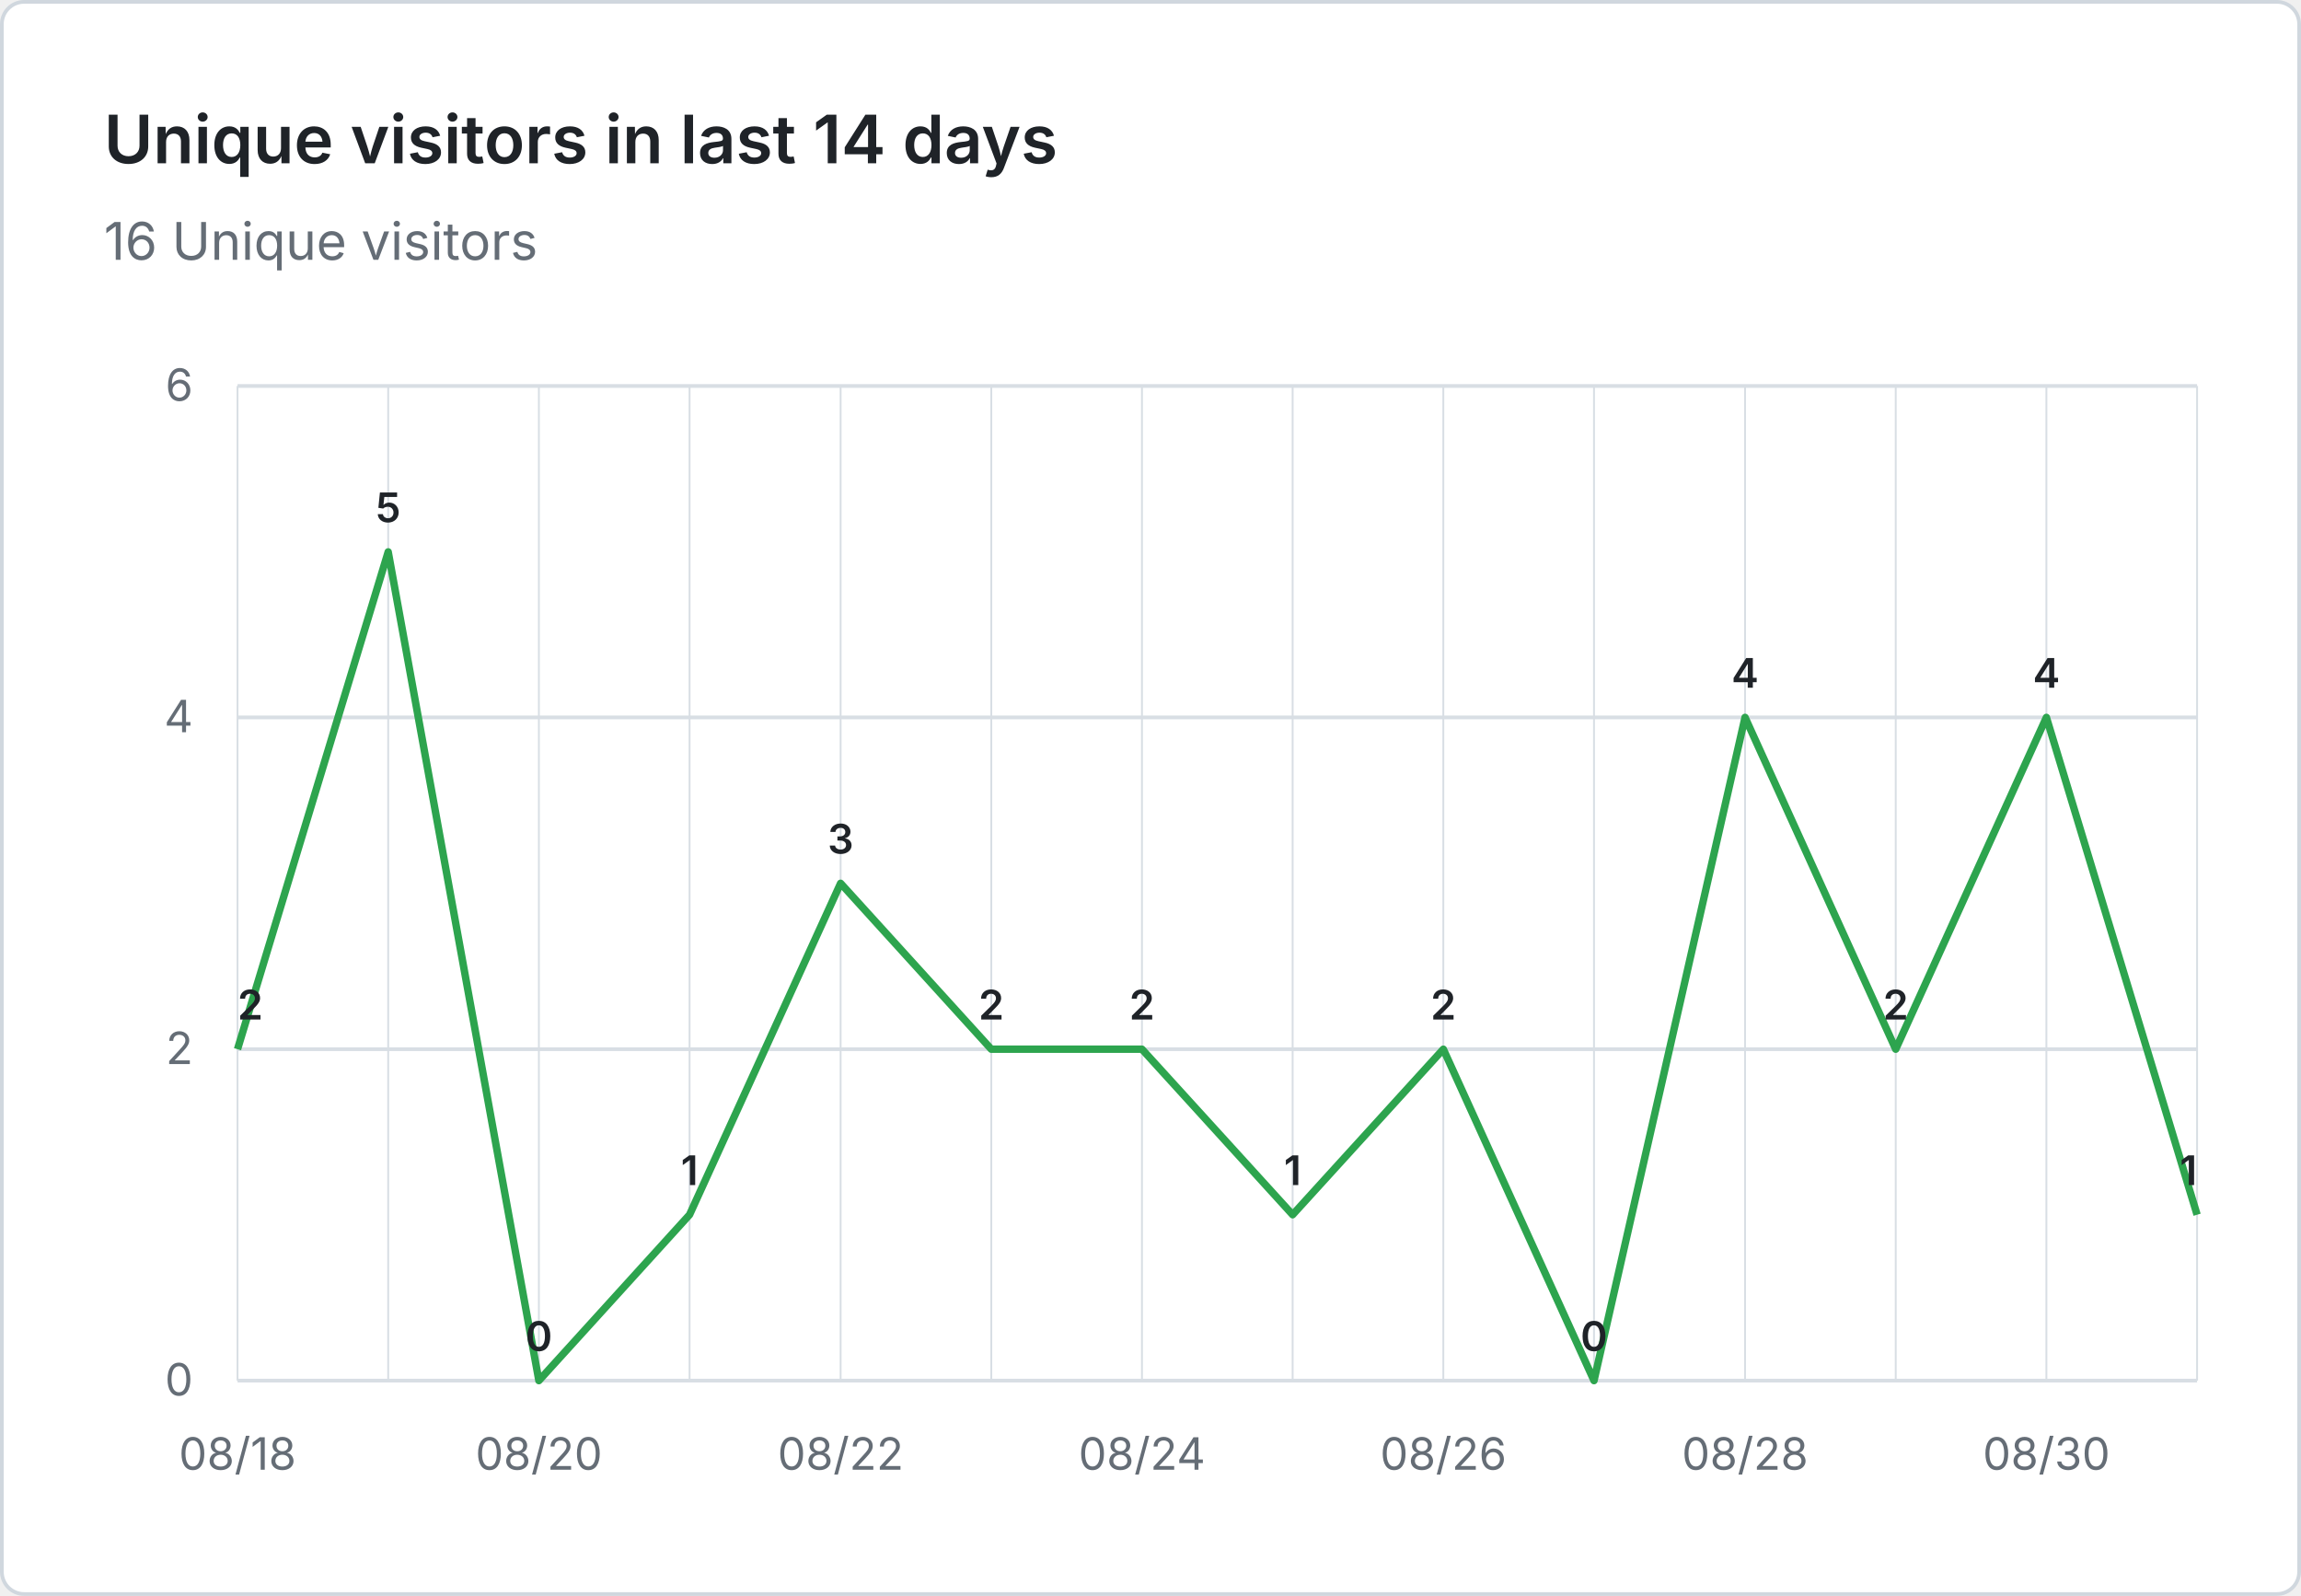
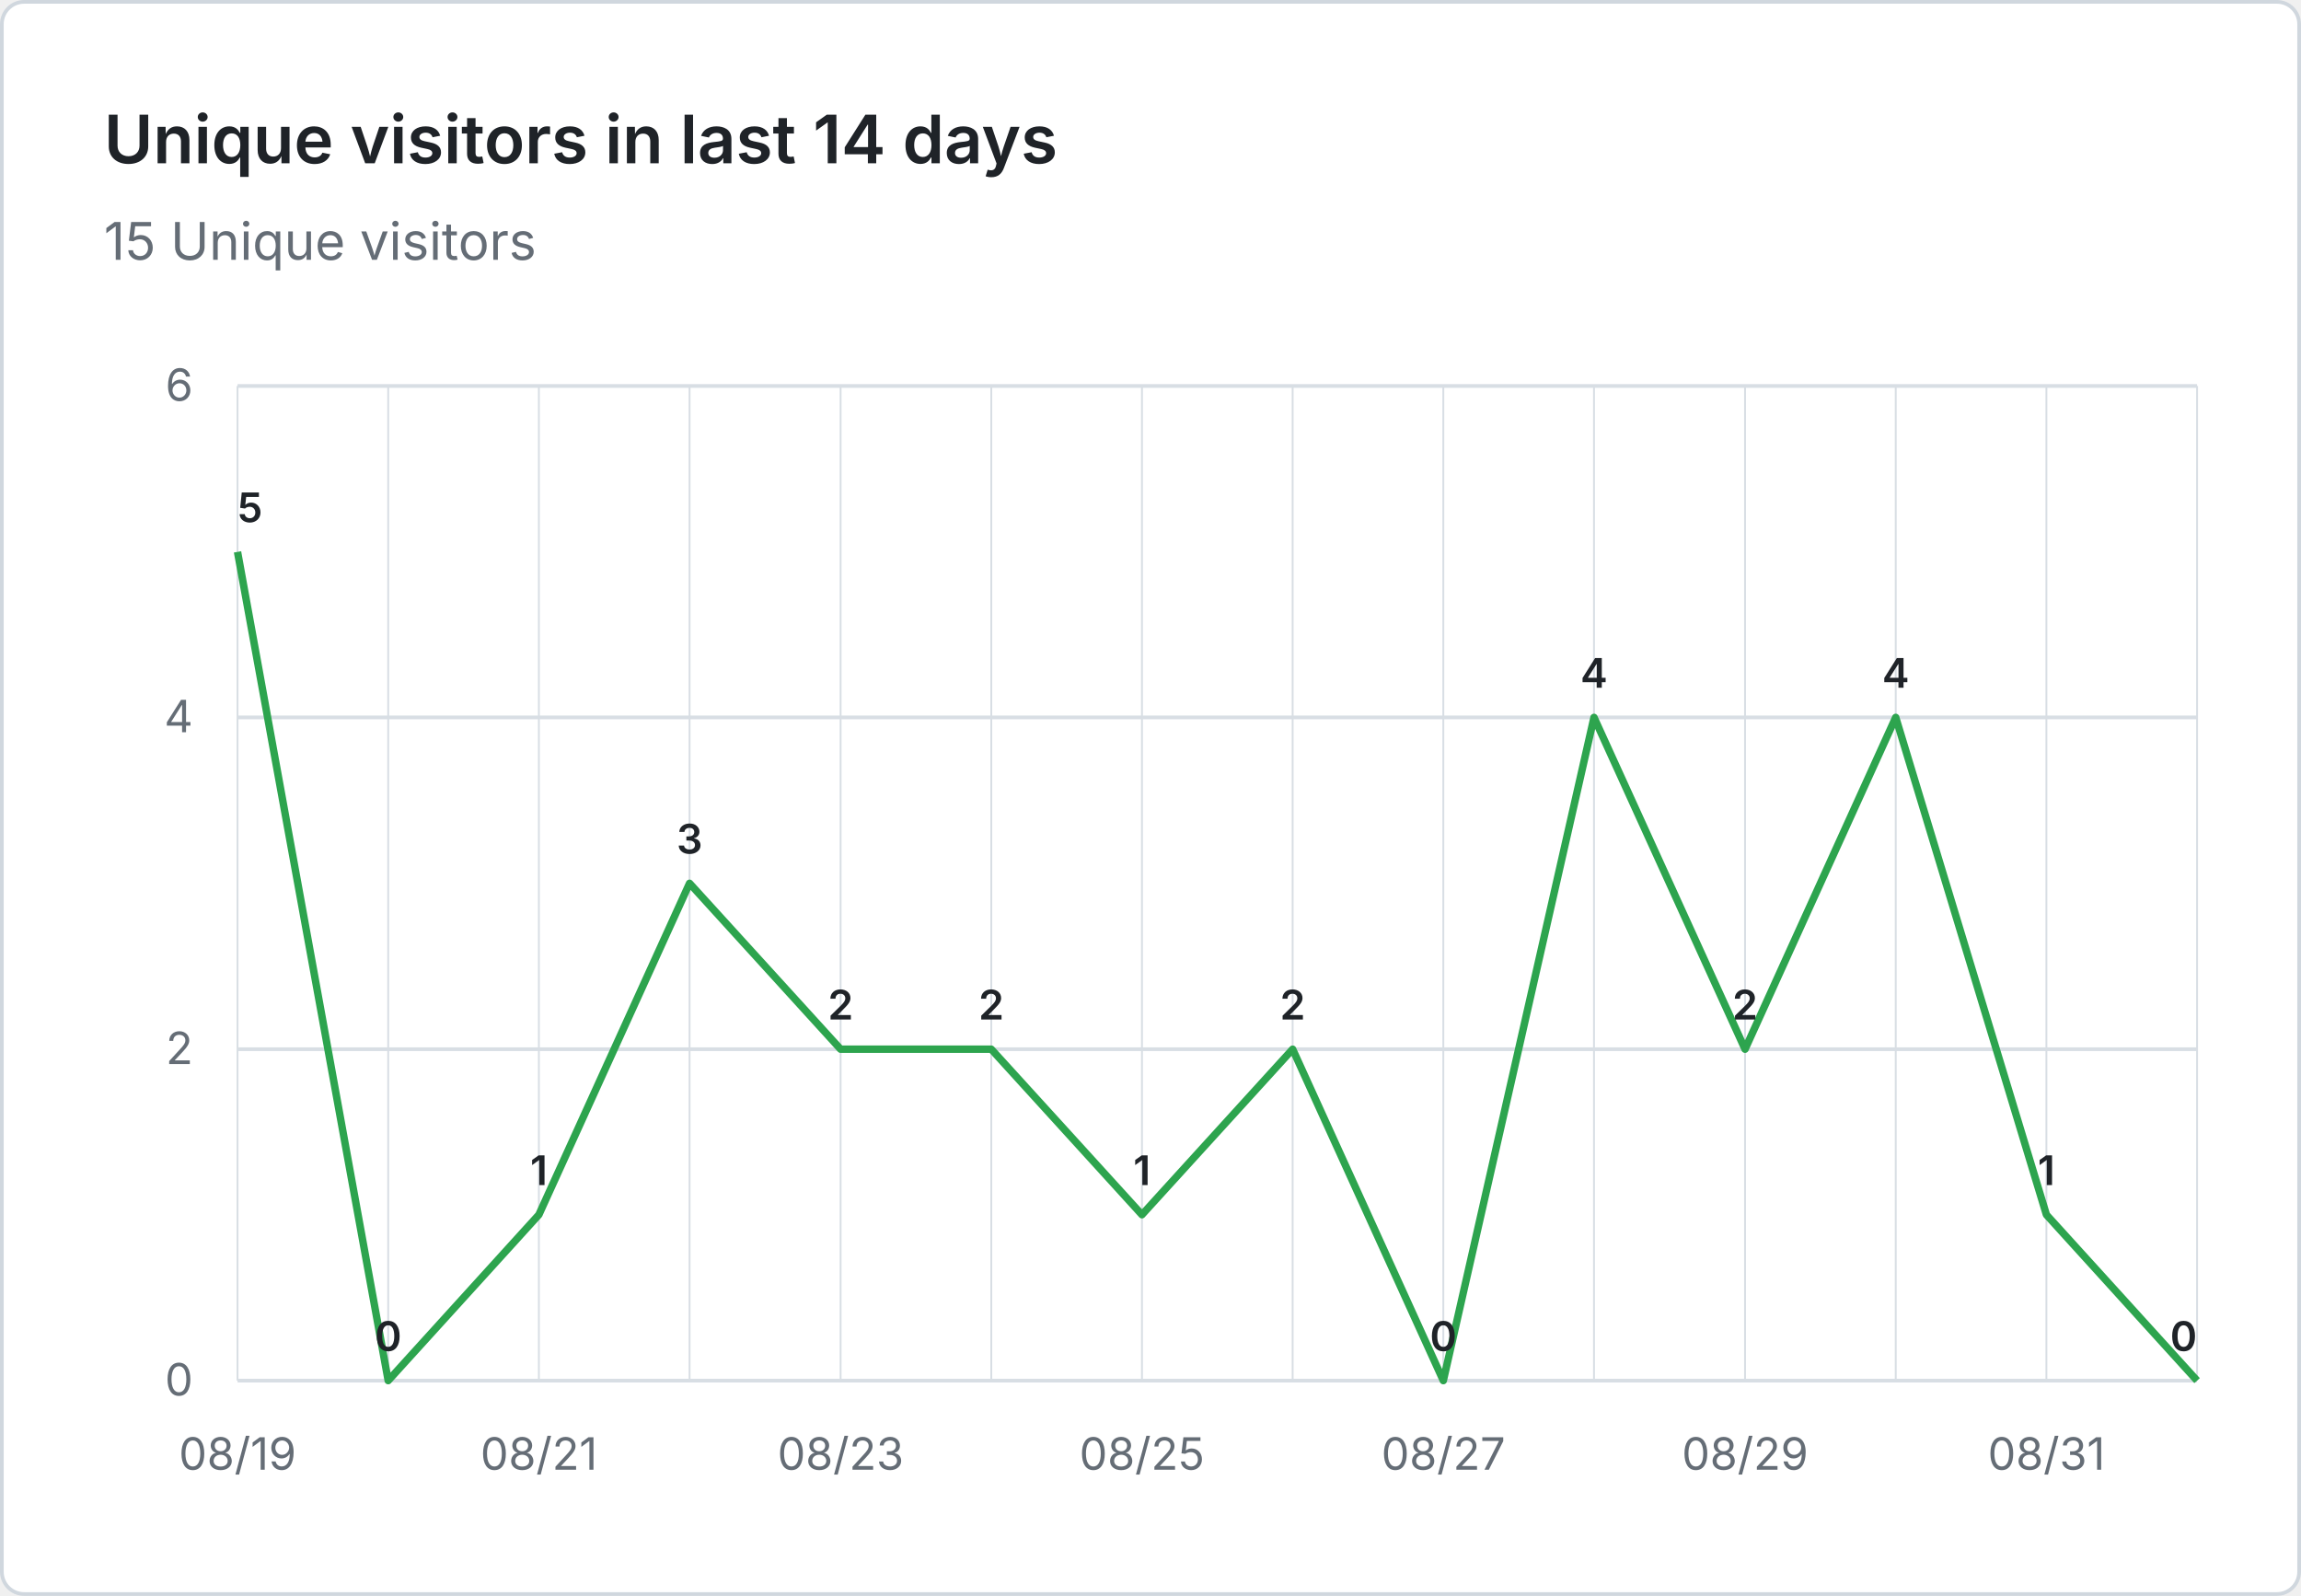
- <svg xmlns="http://www.w3.org/2000/svg" viewBox="0 0 620 430" width="620" height="430" role="img" aria-label="Unique visitors in last 14 days: 16 Unique visitors">
+ <svg xmlns="http://www.w3.org/2000/svg" viewBox="0 0 620 430" width="620" height="430" role="img" aria-label="Unique visitors in last 14 days: 15 Unique visitors">
  <rect x="0.5" y="0.5" width="619" height="429" fill="#ffffff" stroke="#d0d7de" rx="6" />
  <g font-family="system-ui, -apple-system, 'Segoe UI', sans-serif">
    <text x="28" y="44" fill="#1f2328" font-size="18" font-weight="600">Unique visitors in last 14 days</text>
-     <text x="28" y="70" fill="#656d76" font-size="14">16 Unique visitors</text>
+     <text x="28" y="70" fill="#656d76" font-size="14">15 Unique visitors</text>
    <line x1="64" y1="372.0" x2="592" y2="372.0" stroke="#d8dee4" stroke-width="1" />
    <text x="52" y="376.0" text-anchor="end" fill="#656d76" font-size="12">0</text>
    <line x1="64" y1="282.7" x2="592" y2="282.7" stroke="#d8dee4" stroke-width="1" />
    <text x="52" y="286.7" text-anchor="end" fill="#656d76" font-size="12">2</text>
    <line x1="64" y1="193.3" x2="592" y2="193.3" stroke="#d8dee4" stroke-width="1" />
    <text x="52" y="197.3" text-anchor="end" fill="#656d76" font-size="12">4</text>
    <line x1="64" y1="104.0" x2="592" y2="104.0" stroke="#d8dee4" stroke-width="1" />
    <text x="52" y="108.0" text-anchor="end" fill="#656d76" font-size="12">6</text>
    <line x1="64.0" y1="104" x2="64.0" y2="372" stroke="#d8dee4" stroke-width="0.5" />
    <line x1="104.6" y1="104" x2="104.6" y2="372" stroke="#d8dee4" stroke-width="0.5" />
    <line x1="145.2" y1="104" x2="145.2" y2="372" stroke="#d8dee4" stroke-width="0.5" />
    <line x1="185.8" y1="104" x2="185.8" y2="372" stroke="#d8dee4" stroke-width="0.5" />
    <line x1="226.5" y1="104" x2="226.5" y2="372" stroke="#d8dee4" stroke-width="0.5" />
    <line x1="267.1" y1="104" x2="267.1" y2="372" stroke="#d8dee4" stroke-width="0.5" />
    <line x1="307.7" y1="104" x2="307.7" y2="372" stroke="#d8dee4" stroke-width="0.5" />
    <line x1="348.3" y1="104" x2="348.3" y2="372" stroke="#d8dee4" stroke-width="0.5" />
    <line x1="388.9" y1="104" x2="388.9" y2="372" stroke="#d8dee4" stroke-width="0.5" />
    <line x1="429.5" y1="104" x2="429.5" y2="372" stroke="#d8dee4" stroke-width="0.5" />
    <line x1="470.2" y1="104" x2="470.2" y2="372" stroke="#d8dee4" stroke-width="0.5" />
    <line x1="510.8" y1="104" x2="510.8" y2="372" stroke="#d8dee4" stroke-width="0.5" />
    <line x1="551.4" y1="104" x2="551.4" y2="372" stroke="#d8dee4" stroke-width="0.5" />
    <line x1="592.0" y1="104" x2="592.0" y2="372" stroke="#d8dee4" stroke-width="0.5" />
-     <text x="64.0" y="396" text-anchor="middle" fill="#656d76" font-size="12">08/18</text>
-     <text x="145.2" y="396" text-anchor="middle" fill="#656d76" font-size="12">08/20</text>
-     <text x="226.5" y="396" text-anchor="middle" fill="#656d76" font-size="12">08/22</text>
-     <text x="307.7" y="396" text-anchor="middle" fill="#656d76" font-size="12">08/24</text>
-     <text x="388.9" y="396" text-anchor="middle" fill="#656d76" font-size="12">08/26</text>
-     <text x="470.2" y="396" text-anchor="middle" fill="#656d76" font-size="12">08/28</text>
-     <text x="551.4" y="396" text-anchor="middle" fill="#656d76" font-size="12">08/30</text>
-     <path d="M 64.0 282.7 L 104.6 148.7 L 145.2 372.0 L 185.8 327.3 L 226.5 238.0 L 267.1 282.7 L 307.7 282.7 L 348.3 327.3 L 388.9 282.7 L 429.5 372.0 L 470.2 193.3 L 510.8 282.7 L 551.4 193.3 L 592.0 327.3" fill="none" stroke="#2da44e" stroke-width="2" stroke-linejoin="round" />
-     <text x="64.0" y="274.7" text-anchor="start" fill="#1f2328" font-size="11" font-weight="600">2</text>
-     <text x="104.6" y="140.7" text-anchor="middle" fill="#1f2328" font-size="11" font-weight="600">5</text>
-     <text x="145.2" y="364.0" text-anchor="middle" fill="#1f2328" font-size="11" font-weight="600">0</text>
-     <text x="185.8" y="319.3" text-anchor="middle" fill="#1f2328" font-size="11" font-weight="600">1</text>
-     <text x="226.5" y="230.0" text-anchor="middle" fill="#1f2328" font-size="11" font-weight="600">3</text>
+     <text x="64.0" y="396" text-anchor="middle" fill="#656d76" font-size="12">08/19</text>
+     <text x="145.2" y="396" text-anchor="middle" fill="#656d76" font-size="12">08/21</text>
+     <text x="226.5" y="396" text-anchor="middle" fill="#656d76" font-size="12">08/23</text>
+     <text x="307.7" y="396" text-anchor="middle" fill="#656d76" font-size="12">08/25</text>
+     <text x="388.9" y="396" text-anchor="middle" fill="#656d76" font-size="12">08/27</text>
+     <text x="470.2" y="396" text-anchor="middle" fill="#656d76" font-size="12">08/29</text>
+     <text x="551.4" y="396" text-anchor="middle" fill="#656d76" font-size="12">08/31</text>
+     <path d="M 64.0 148.7 L 104.6 372.0 L 145.2 327.3 L 185.8 238.0 L 226.5 282.7 L 267.1 282.7 L 307.7 327.3 L 348.3 282.7 L 388.9 372.0 L 429.5 193.3 L 470.2 282.7 L 510.8 193.3 L 551.4 327.3 L 592.0 372.0" fill="none" stroke="#2da44e" stroke-width="2" stroke-linejoin="round" />
+     <text x="64.0" y="140.7" text-anchor="start" fill="#1f2328" font-size="11" font-weight="600">5</text>
+     <text x="104.6" y="364.0" text-anchor="middle" fill="#1f2328" font-size="11" font-weight="600">0</text>
+     <text x="145.2" y="319.3" text-anchor="middle" fill="#1f2328" font-size="11" font-weight="600">1</text>
+     <text x="185.8" y="230.0" text-anchor="middle" fill="#1f2328" font-size="11" font-weight="600">3</text>
+     <text x="226.5" y="274.7" text-anchor="middle" fill="#1f2328" font-size="11" font-weight="600">2</text>
    <text x="267.1" y="274.7" text-anchor="middle" fill="#1f2328" font-size="11" font-weight="600">2</text>
-     <text x="307.7" y="274.7" text-anchor="middle" fill="#1f2328" font-size="11" font-weight="600">2</text>
-     <text x="348.3" y="319.3" text-anchor="middle" fill="#1f2328" font-size="11" font-weight="600">1</text>
-     <text x="388.9" y="274.7" text-anchor="middle" fill="#1f2328" font-size="11" font-weight="600">2</text>
-     <text x="429.5" y="364.0" text-anchor="middle" fill="#1f2328" font-size="11" font-weight="600">0</text>
-     <text x="470.2" y="185.3" text-anchor="middle" fill="#1f2328" font-size="11" font-weight="600">4</text>
-     <text x="510.8" y="274.7" text-anchor="middle" fill="#1f2328" font-size="11" font-weight="600">2</text>
-     <text x="551.4" y="185.3" text-anchor="middle" fill="#1f2328" font-size="11" font-weight="600">4</text>
-     <text x="592.0" y="319.3" text-anchor="end" fill="#1f2328" font-size="11" font-weight="600">1</text>
+     <text x="307.7" y="319.3" text-anchor="middle" fill="#1f2328" font-size="11" font-weight="600">1</text>
+     <text x="348.3" y="274.7" text-anchor="middle" fill="#1f2328" font-size="11" font-weight="600">2</text>
+     <text x="388.9" y="364.0" text-anchor="middle" fill="#1f2328" font-size="11" font-weight="600">0</text>
+     <text x="429.5" y="185.3" text-anchor="middle" fill="#1f2328" font-size="11" font-weight="600">4</text>
+     <text x="470.2" y="274.7" text-anchor="middle" fill="#1f2328" font-size="11" font-weight="600">2</text>
+     <text x="510.8" y="185.3" text-anchor="middle" fill="#1f2328" font-size="11" font-weight="600">4</text>
+     <text x="551.4" y="319.3" text-anchor="middle" fill="#1f2328" font-size="11" font-weight="600">1</text>
+     <text x="592.0" y="364.0" text-anchor="end" fill="#1f2328" font-size="11" font-weight="600">0</text>
  </g>
</svg>
